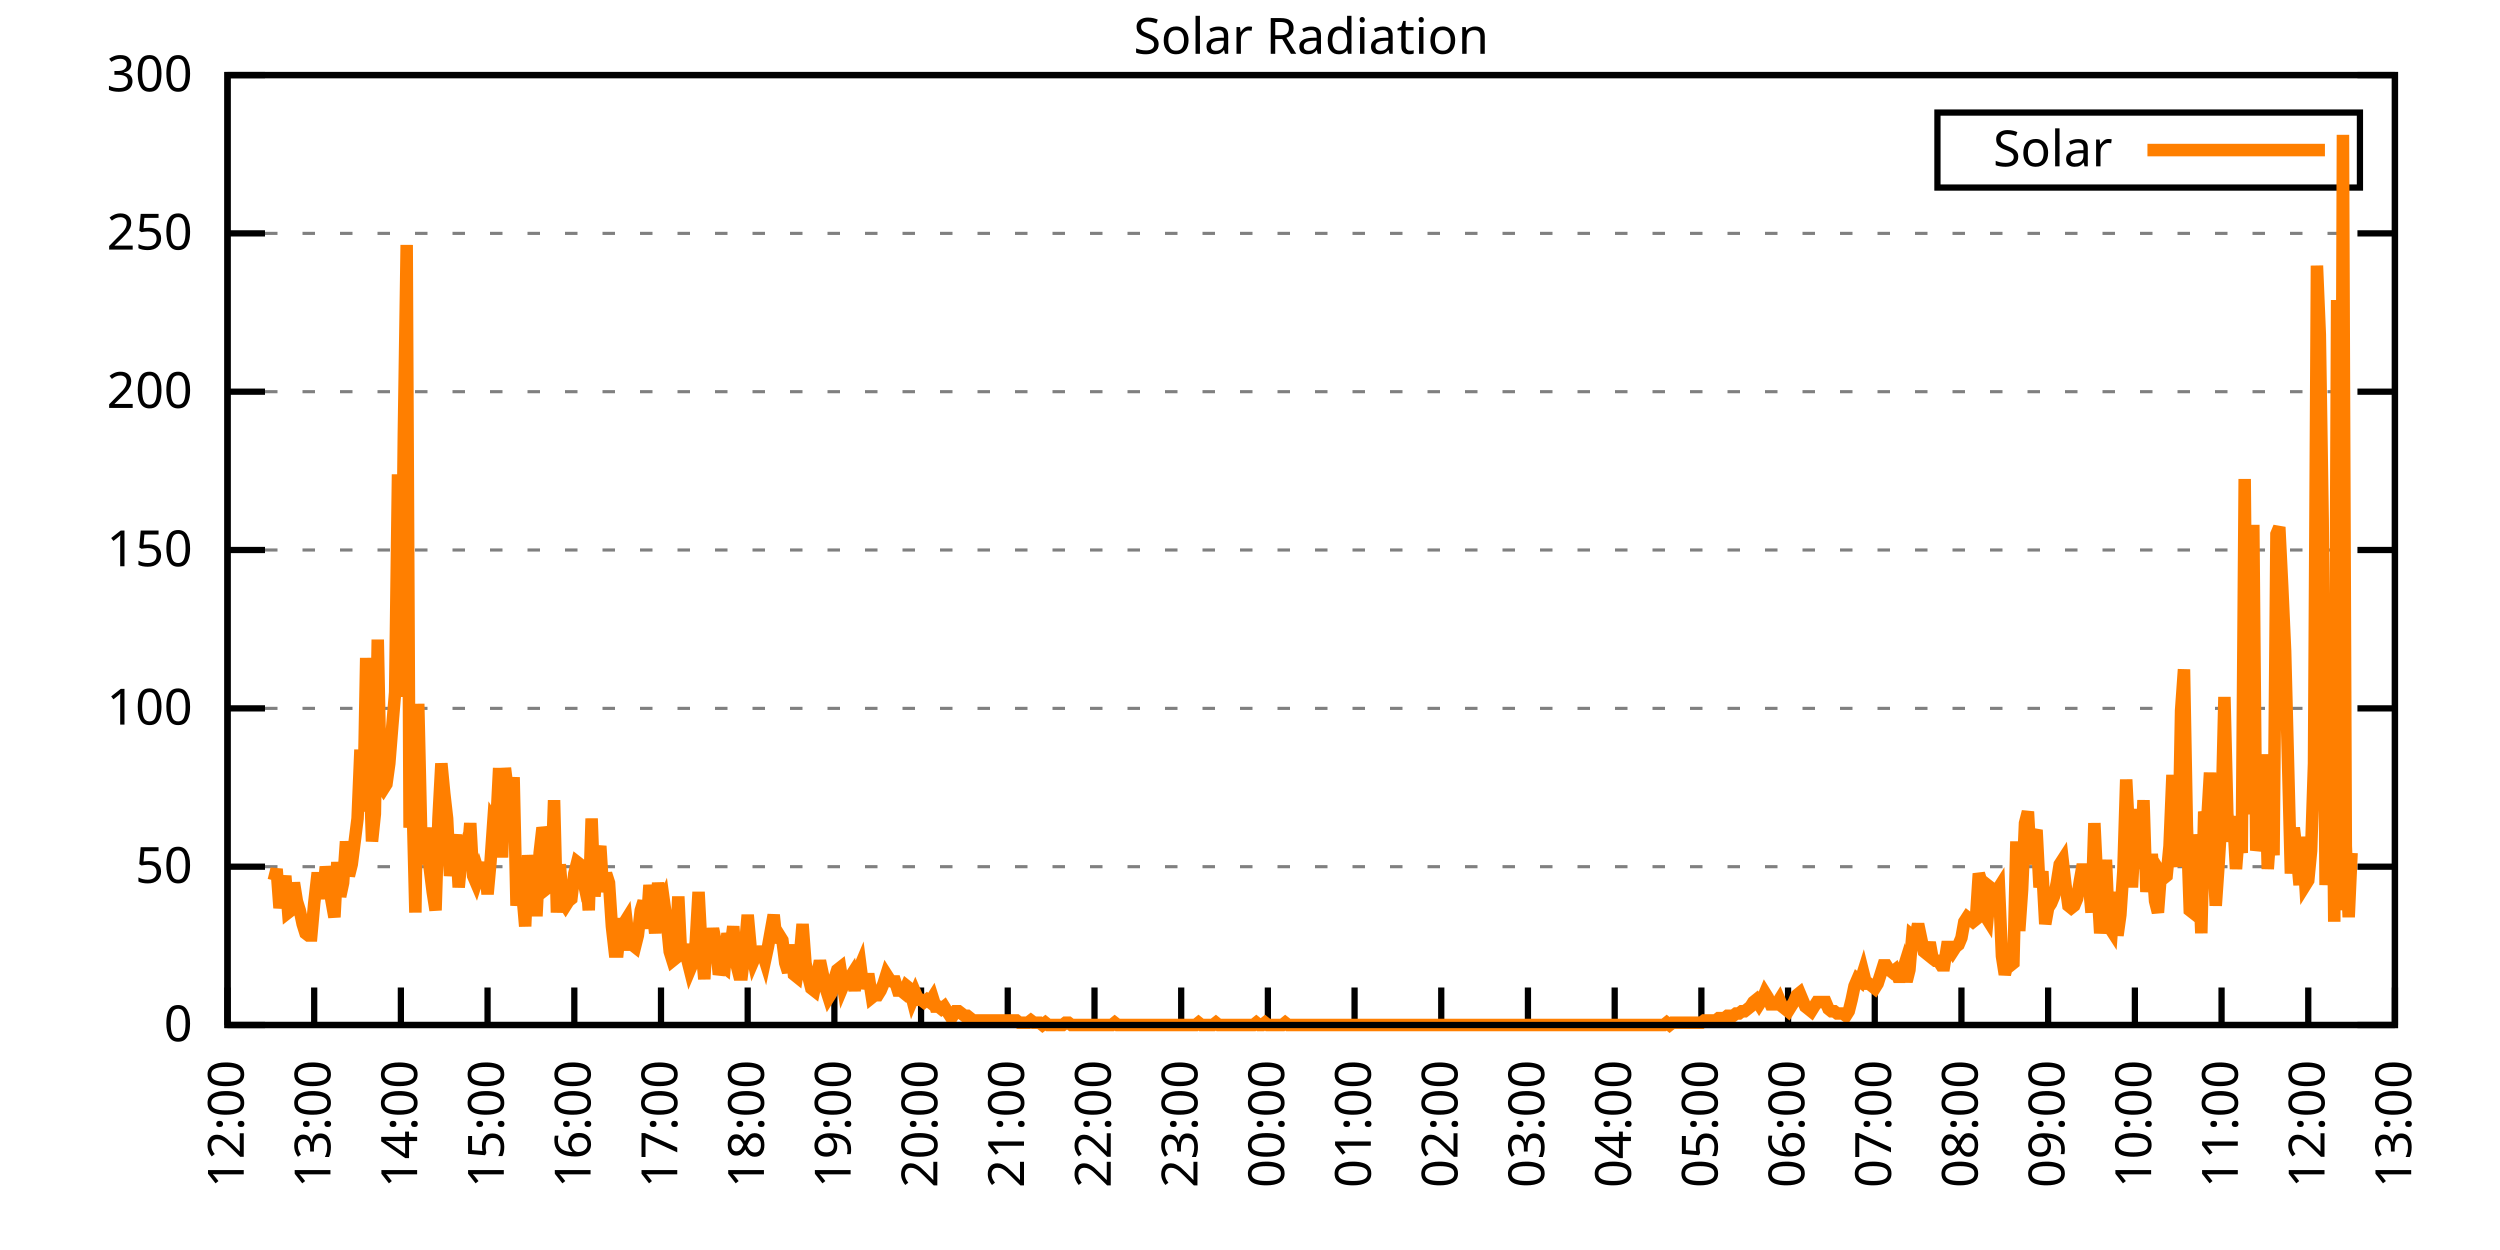
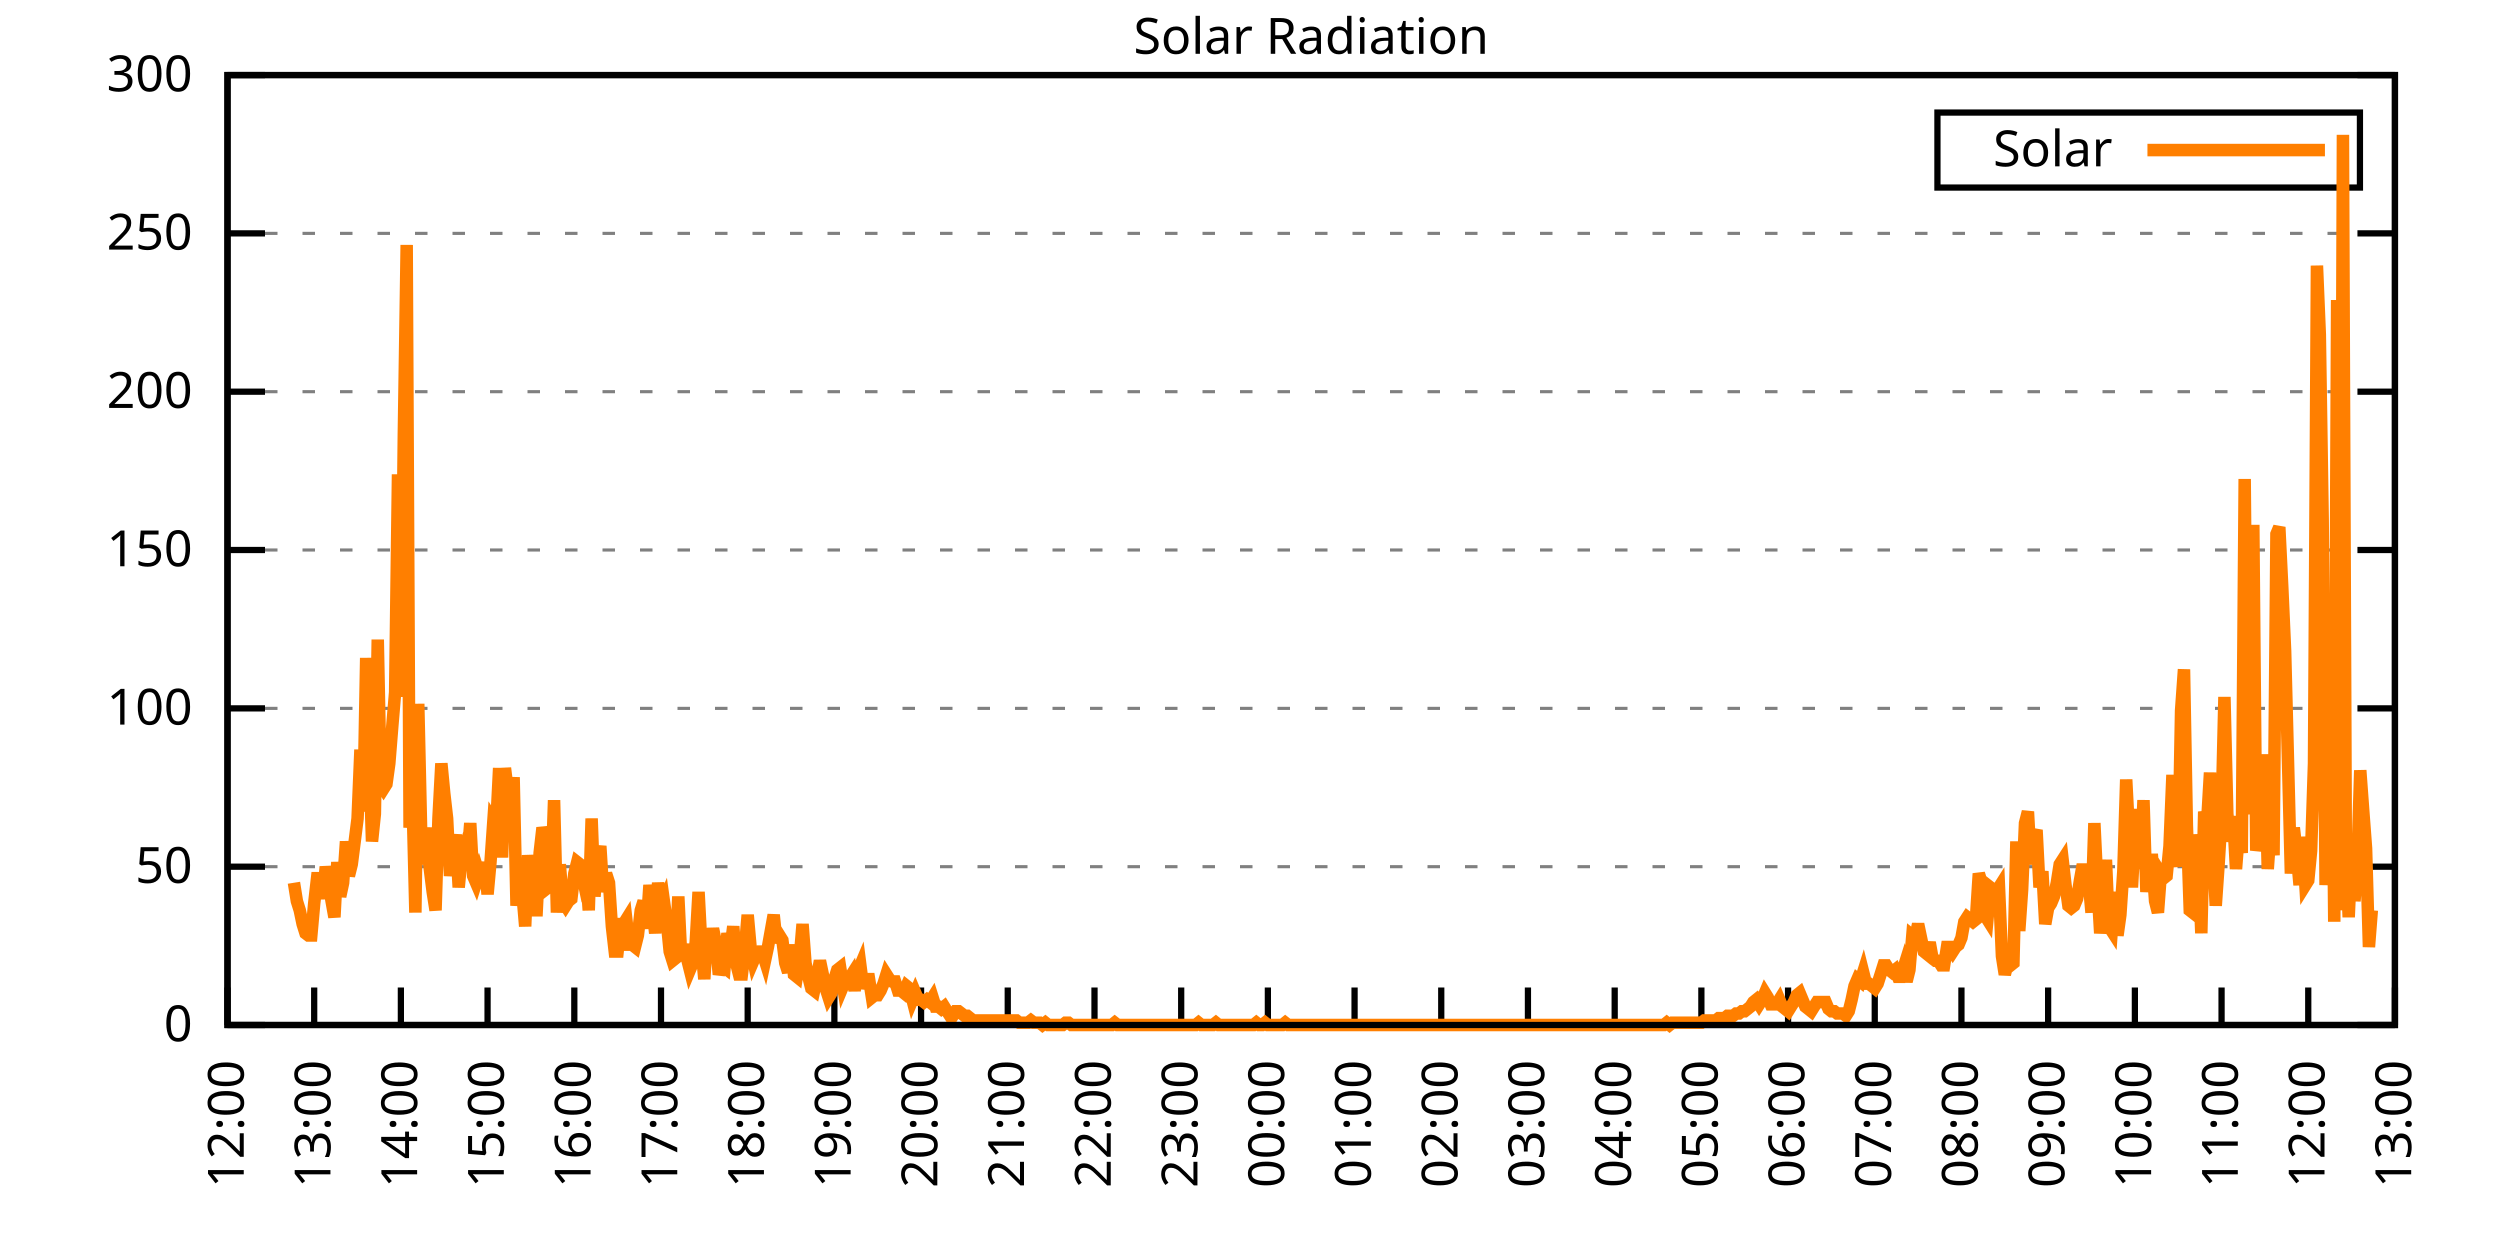
<svg xmlns="http://www.w3.org/2000/svg" xmlns:xlink="http://www.w3.org/1999/xlink" width="400" height="200" viewBox="0 0 400 200">
  <g id="gnuplot_canvas">
    <rect x="0" y="0" width="400" height="200" fill="none" />
    <defs>
      <circle id="gpDot" r="0.5" stroke-width="0.5" stroke="currentColor" />
      <path id="gpPt0" stroke-width="0.333" stroke="currentColor" d="M-1,0 h2 M0,-1 v2" />
      <path id="gpPt1" stroke-width="0.333" stroke="currentColor" d="M-1,-1 L1,1 M1,-1 L-1,1" />
      <path id="gpPt2" stroke-width="0.333" stroke="currentColor" d="M-1,0 L1,0 M0,-1 L0,1 M-1,-1 L1,1 M-1,1 L1,-1" />
      <rect id="gpPt3" stroke-width="0.333" stroke="currentColor" x="-1" y="-1" width="2" height="2" />
      <rect id="gpPt4" stroke-width="0.333" stroke="currentColor" fill="currentColor" x="-1" y="-1" width="2" height="2" />
      <circle id="gpPt5" stroke-width="0.333" stroke="currentColor" cx="0" cy="0" r="1" />
      <use xlink:href="#gpPt5" id="gpPt6" fill="currentColor" stroke="none" />
      <path id="gpPt7" stroke-width="0.333" stroke="currentColor" d="M0,-1.33 L-1.33,0.67 L1.33,0.67 z" />
      <use xlink:href="#gpPt7" id="gpPt8" fill="currentColor" stroke="none" />
      <use xlink:href="#gpPt7" id="gpPt9" stroke="currentColor" transform="rotate(180)" />
      <use xlink:href="#gpPt9" id="gpPt10" fill="currentColor" stroke="none" />
      <use xlink:href="#gpPt3" id="gpPt11" stroke="currentColor" transform="rotate(45)" />
      <use xlink:href="#gpPt11" id="gpPt12" fill="currentColor" stroke="none" />
      <path id="gpPt13" stroke-width="0.333" stroke="currentColor" d="M0,1.330 L1.265,0.411 L0.782,-1.067 L-0.782,-1.076 L-1.265,0.411 z" />
      <use xlink:href="#gpPt13" id="gpPt14" fill="currentColor" stroke="none" />
      <filter id="textbox" filterUnits="objectBoundingBox" x="0" y="0" height="1" width="1">
        <feFlood flood-color="white" flood-opacity="1" result="bgnd" />
        <feComposite in="SourceGraphic" in2="bgnd" operator="atop" />
      </filter>
      <filter id="greybox" filterUnits="objectBoundingBox" x="0" y="0" height="1" width="1">
        <feFlood flood-color="lightgrey" flood-opacity="1" result="grey" />
        <feComposite in="SourceGraphic" in2="grey" operator="atop" />
      </filter>
    </defs>
    <g fill="none" color="white" stroke="currentColor" stroke-width="1.00" stroke-linecap="butt" stroke-linejoin="miter">
</g>
    <g fill="none" color="black" stroke="currentColor" stroke-width="1.00" stroke-linecap="butt" stroke-linejoin="miter">
      <g stroke="none" shape-rendering="crispEdges">
        <polygon fill="rgb(255, 255, 255)" points="36.40,164.00 383.18,164.00 383.18,12.02 36.40,12.02 " />
      </g>
    </g>
    <g fill="none" color="black" stroke="currentColor" stroke-width="1.00" stroke-linecap="butt" stroke-linejoin="miter">
</g>
    <g fill="none" color="black" stroke="black" stroke-width="0.50" stroke-linecap="butt" stroke-linejoin="miter">
</g>
    <g fill="none" color="gray" stroke="currentColor" stroke-width="0.50" stroke-linecap="butt" stroke-linejoin="miter">
      <path stroke="gray" stroke-dasharray="2,4" class="gridline" d="M36.40,164.00 L383.19,164.00  " />
    </g>
    <g fill="none" color="gray" stroke="gray" stroke-width="1.00" stroke-linecap="butt" stroke-linejoin="miter">
</g>
    <g fill="none" color="black" stroke="currentColor" stroke-width="1.00" stroke-linecap="butt" stroke-linejoin="miter">
      <path stroke="black" d="M36.40,164.00 L42.40,164.00 M383.19,164.00 L377.19,164.00  " />
      <g transform="translate(30.80,166.60)" stroke="none" fill="black" font-family="Sans" font-size="8.00" text-anchor="end">
        <text>
          <tspan font-family="Sans"> 0</tspan>
        </text>
      </g>
    </g>
    <g fill="none" color="black" stroke="currentColor" stroke-width="1.00" stroke-linecap="butt" stroke-linejoin="miter">
</g>
    <g fill="none" color="black" stroke="black" stroke-width="0.50" stroke-linecap="butt" stroke-linejoin="miter">
</g>
    <g fill="none" color="gray" stroke="currentColor" stroke-width="0.50" stroke-linecap="butt" stroke-linejoin="miter">
      <path stroke="gray" stroke-dasharray="2,4" class="gridline" d="M36.40,138.67 L383.19,138.67  " />
    </g>
    <g fill="none" color="gray" stroke="gray" stroke-width="1.00" stroke-linecap="butt" stroke-linejoin="miter">
</g>
    <g fill="none" color="black" stroke="currentColor" stroke-width="1.00" stroke-linecap="butt" stroke-linejoin="miter">
      <path stroke="black" d="M36.40,138.67 L42.40,138.67 M383.19,138.67 L377.19,138.67  " />
      <g transform="translate(30.80,141.27)" stroke="none" fill="black" font-family="Sans" font-size="8.00" text-anchor="end">
        <text>
          <tspan font-family="Sans"> 50</tspan>
        </text>
      </g>
    </g>
    <g fill="none" color="black" stroke="currentColor" stroke-width="1.00" stroke-linecap="butt" stroke-linejoin="miter">
</g>
    <g fill="none" color="black" stroke="black" stroke-width="0.50" stroke-linecap="butt" stroke-linejoin="miter">
</g>
    <g fill="none" color="gray" stroke="currentColor" stroke-width="0.50" stroke-linecap="butt" stroke-linejoin="miter">
      <path stroke="gray" stroke-dasharray="2,4" class="gridline" d="M36.40,113.34 L383.19,113.34  " />
    </g>
    <g fill="none" color="gray" stroke="gray" stroke-width="1.00" stroke-linecap="butt" stroke-linejoin="miter">
</g>
    <g fill="none" color="black" stroke="currentColor" stroke-width="1.00" stroke-linecap="butt" stroke-linejoin="miter">
      <path stroke="black" d="M36.40,113.34 L42.40,113.34 M383.19,113.34 L377.19,113.34  " />
      <g transform="translate(30.80,115.94)" stroke="none" fill="black" font-family="Sans" font-size="8.00" text-anchor="end">
        <text>
          <tspan font-family="Sans"> 100</tspan>
        </text>
      </g>
    </g>
    <g fill="none" color="black" stroke="currentColor" stroke-width="1.00" stroke-linecap="butt" stroke-linejoin="miter">
</g>
    <g fill="none" color="black" stroke="black" stroke-width="0.50" stroke-linecap="butt" stroke-linejoin="miter">
</g>
    <g fill="none" color="gray" stroke="currentColor" stroke-width="0.50" stroke-linecap="butt" stroke-linejoin="miter">
      <path stroke="gray" stroke-dasharray="2,4" class="gridline" d="M36.40,88.00 L383.19,88.00  " />
    </g>
    <g fill="none" color="gray" stroke="gray" stroke-width="1.00" stroke-linecap="butt" stroke-linejoin="miter">
</g>
    <g fill="none" color="black" stroke="currentColor" stroke-width="1.00" stroke-linecap="butt" stroke-linejoin="miter">
      <path stroke="black" d="M36.40,88.00 L42.40,88.00 M383.19,88.00 L377.19,88.00  " />
      <g transform="translate(30.80,90.60)" stroke="none" fill="black" font-family="Sans" font-size="8.00" text-anchor="end">
        <text>
          <tspan font-family="Sans"> 150</tspan>
        </text>
      </g>
    </g>
    <g fill="none" color="black" stroke="currentColor" stroke-width="1.00" stroke-linecap="butt" stroke-linejoin="miter">
</g>
    <g fill="none" color="black" stroke="black" stroke-width="0.50" stroke-linecap="butt" stroke-linejoin="miter">
</g>
    <g fill="none" color="gray" stroke="currentColor" stroke-width="0.50" stroke-linecap="butt" stroke-linejoin="miter">
      <path stroke="gray" stroke-dasharray="2,4" class="gridline" d="M36.40,62.67 L383.19,62.67  " />
    </g>
    <g fill="none" color="gray" stroke="gray" stroke-width="1.00" stroke-linecap="butt" stroke-linejoin="miter">
</g>
    <g fill="none" color="black" stroke="currentColor" stroke-width="1.00" stroke-linecap="butt" stroke-linejoin="miter">
      <path stroke="black" d="M36.40,62.67 L42.40,62.67 M383.19,62.67 L377.19,62.67  " />
      <g transform="translate(30.80,65.27)" stroke="none" fill="black" font-family="Sans" font-size="8.00" text-anchor="end">
        <text>
          <tspan font-family="Sans"> 200</tspan>
        </text>
      </g>
    </g>
    <g fill="none" color="black" stroke="currentColor" stroke-width="1.00" stroke-linecap="butt" stroke-linejoin="miter">
</g>
    <g fill="none" color="black" stroke="black" stroke-width="0.50" stroke-linecap="butt" stroke-linejoin="miter">
</g>
    <g fill="none" color="gray" stroke="currentColor" stroke-width="0.50" stroke-linecap="butt" stroke-linejoin="miter">
      <path stroke="gray" stroke-dasharray="2,4" class="gridline" d="M36.40,37.34 L383.19,37.34  " />
    </g>
    <g fill="none" color="gray" stroke="gray" stroke-width="1.00" stroke-linecap="butt" stroke-linejoin="miter">
</g>
    <g fill="none" color="black" stroke="currentColor" stroke-width="1.00" stroke-linecap="butt" stroke-linejoin="miter">
      <path stroke="black" d="M36.40,37.34 L42.40,37.34 M383.19,37.34 L377.19,37.34  " />
      <g transform="translate(30.80,39.94)" stroke="none" fill="black" font-family="Sans" font-size="8.00" text-anchor="end">
        <text>
          <tspan font-family="Sans"> 250</tspan>
        </text>
      </g>
    </g>
    <g fill="none" color="black" stroke="currentColor" stroke-width="1.00" stroke-linecap="butt" stroke-linejoin="miter">
</g>
    <g fill="none" color="black" stroke="black" stroke-width="0.50" stroke-linecap="butt" stroke-linejoin="miter">
</g>
    <g fill="none" color="gray" stroke="currentColor" stroke-width="0.50" stroke-linecap="butt" stroke-linejoin="miter">
      <path stroke="gray" stroke-dasharray="2,4" class="gridline" d="M36.40,12.01 L383.19,12.01  " />
    </g>
    <g fill="none" color="gray" stroke="gray" stroke-width="1.00" stroke-linecap="butt" stroke-linejoin="miter">
</g>
    <g fill="none" color="black" stroke="currentColor" stroke-width="1.00" stroke-linecap="butt" stroke-linejoin="miter">
      <path stroke="black" d="M36.40,12.01 L42.40,12.01 M383.19,12.01 L377.19,12.01  " />
      <g transform="translate(30.80,14.61)" stroke="none" fill="black" font-family="Sans" font-size="8.00" text-anchor="end">
        <text>
          <tspan font-family="Sans"> 300</tspan>
        </text>
      </g>
    </g>
    <g fill="none" color="black" stroke="currentColor" stroke-width="1.00" stroke-linecap="butt" stroke-linejoin="miter">
      <path stroke="black" d="M36.40,164.00 L36.40,158.00  " />
      <g transform="translate(39.00,169.60) rotate(270.00)" stroke="none" fill="black" font-family="Sans" font-size="8.00" text-anchor="end">
        <text>
          <tspan font-family="Sans">12:00</tspan>
        </text>
      </g>
    </g>
    <g fill="none" color="black" stroke="currentColor" stroke-width="1.00" stroke-linecap="butt" stroke-linejoin="miter">
      <path stroke="black" d="M50.27,164.00 L50.27,158.00  " />
      <g transform="translate(52.87,169.60) rotate(270.00)" stroke="none" fill="black" font-family="Sans" font-size="8.00" text-anchor="end">
        <text>
          <tspan font-family="Sans">13:00</tspan>
        </text>
      </g>
    </g>
    <g fill="none" color="black" stroke="currentColor" stroke-width="1.00" stroke-linecap="butt" stroke-linejoin="miter">
      <path stroke="black" d="M64.14,164.00 L64.14,158.00  " />
      <g transform="translate(66.74,169.60) rotate(270.00)" stroke="none" fill="black" font-family="Sans" font-size="8.00" text-anchor="end">
        <text>
          <tspan font-family="Sans">14:00</tspan>
        </text>
      </g>
    </g>
    <g fill="none" color="black" stroke="currentColor" stroke-width="1.00" stroke-linecap="butt" stroke-linejoin="miter">
      <path stroke="black" d="M78.01,164.00 L78.01,158.00  " />
      <g transform="translate(80.61,169.60) rotate(270.00)" stroke="none" fill="black" font-family="Sans" font-size="8.00" text-anchor="end">
        <text>
          <tspan font-family="Sans">15:00</tspan>
        </text>
      </g>
    </g>
    <g fill="none" color="black" stroke="currentColor" stroke-width="1.00" stroke-linecap="butt" stroke-linejoin="miter">
      <path stroke="black" d="M91.89,164.00 L91.89,158.00  " />
      <g transform="translate(94.49,169.60) rotate(270.00)" stroke="none" fill="black" font-family="Sans" font-size="8.00" text-anchor="end">
        <text>
          <tspan font-family="Sans">16:00</tspan>
        </text>
      </g>
    </g>
    <g fill="none" color="black" stroke="currentColor" stroke-width="1.00" stroke-linecap="butt" stroke-linejoin="miter">
      <path stroke="black" d="M105.76,164.00 L105.76,158.00  " />
      <g transform="translate(108.36,169.60) rotate(270.00)" stroke="none" fill="black" font-family="Sans" font-size="8.00" text-anchor="end">
        <text>
          <tspan font-family="Sans">17:00</tspan>
        </text>
      </g>
    </g>
    <g fill="none" color="black" stroke="currentColor" stroke-width="1.00" stroke-linecap="butt" stroke-linejoin="miter">
      <path stroke="black" d="M119.63,164.00 L119.63,158.00  " />
      <g transform="translate(122.23,169.60) rotate(270.00)" stroke="none" fill="black" font-family="Sans" font-size="8.00" text-anchor="end">
        <text>
          <tspan font-family="Sans">18:00</tspan>
        </text>
      </g>
    </g>
    <g fill="none" color="black" stroke="currentColor" stroke-width="1.00" stroke-linecap="butt" stroke-linejoin="miter">
      <path stroke="black" d="M133.50,164.00 L133.50,158.00  " />
      <g transform="translate(136.10,169.60) rotate(270.00)" stroke="none" fill="black" font-family="Sans" font-size="8.00" text-anchor="end">
        <text>
          <tspan font-family="Sans">19:00</tspan>
        </text>
      </g>
    </g>
    <g fill="none" color="black" stroke="currentColor" stroke-width="1.00" stroke-linecap="butt" stroke-linejoin="miter">
      <path stroke="black" d="M147.37,164.00 L147.37,158.00  " />
      <g transform="translate(149.97,169.60) rotate(270.00)" stroke="none" fill="black" font-family="Sans" font-size="8.00" text-anchor="end">
        <text>
          <tspan font-family="Sans">20:00</tspan>
        </text>
      </g>
    </g>
    <g fill="none" color="black" stroke="currentColor" stroke-width="1.00" stroke-linecap="butt" stroke-linejoin="miter">
      <path stroke="black" d="M161.24,164.00 L161.24,158.00  " />
      <g transform="translate(163.84,169.60) rotate(270.00)" stroke="none" fill="black" font-family="Sans" font-size="8.00" text-anchor="end">
        <text>
          <tspan font-family="Sans">21:00</tspan>
        </text>
      </g>
    </g>
    <g fill="none" color="black" stroke="currentColor" stroke-width="1.00" stroke-linecap="butt" stroke-linejoin="miter">
      <path stroke="black" d="M175.12,164.00 L175.12,158.00  " />
      <g transform="translate(177.72,169.60) rotate(270.00)" stroke="none" fill="black" font-family="Sans" font-size="8.00" text-anchor="end">
        <text>
          <tspan font-family="Sans">22:00</tspan>
        </text>
      </g>
    </g>
    <g fill="none" color="black" stroke="currentColor" stroke-width="1.00" stroke-linecap="butt" stroke-linejoin="miter">
      <path stroke="black" d="M188.99,164.00 L188.99,158.00  " />
      <g transform="translate(191.59,169.60) rotate(270.00)" stroke="none" fill="black" font-family="Sans" font-size="8.00" text-anchor="end">
        <text>
          <tspan font-family="Sans">23:00</tspan>
        </text>
      </g>
    </g>
    <g fill="none" color="black" stroke="currentColor" stroke-width="1.00" stroke-linecap="butt" stroke-linejoin="miter">
      <path stroke="black" d="M202.86,164.00 L202.86,158.00  " />
      <g transform="translate(205.46,169.60) rotate(270.00)" stroke="none" fill="black" font-family="Sans" font-size="8.00" text-anchor="end">
        <text>
          <tspan font-family="Sans">00:00</tspan>
        </text>
      </g>
    </g>
    <g fill="none" color="black" stroke="currentColor" stroke-width="1.00" stroke-linecap="butt" stroke-linejoin="miter">
      <path stroke="black" d="M216.73,164.00 L216.73,158.00  " />
      <g transform="translate(219.33,169.60) rotate(270.00)" stroke="none" fill="black" font-family="Sans" font-size="8.00" text-anchor="end">
        <text>
          <tspan font-family="Sans">01:00</tspan>
        </text>
      </g>
    </g>
    <g fill="none" color="black" stroke="currentColor" stroke-width="1.00" stroke-linecap="butt" stroke-linejoin="miter">
      <path stroke="black" d="M230.60,164.00 L230.60,158.00  " />
      <g transform="translate(233.20,169.60) rotate(270.00)" stroke="none" fill="black" font-family="Sans" font-size="8.00" text-anchor="end">
        <text>
          <tspan font-family="Sans">02:00</tspan>
        </text>
      </g>
    </g>
    <g fill="none" color="black" stroke="currentColor" stroke-width="1.00" stroke-linecap="butt" stroke-linejoin="miter">
      <path stroke="black" d="M244.47,164.00 L244.47,158.00  " />
      <g transform="translate(247.07,169.60) rotate(270.00)" stroke="none" fill="black" font-family="Sans" font-size="8.00" text-anchor="end">
        <text>
          <tspan font-family="Sans">03:00</tspan>
        </text>
      </g>
    </g>
    <g fill="none" color="black" stroke="currentColor" stroke-width="1.00" stroke-linecap="butt" stroke-linejoin="miter">
      <path stroke="black" d="M258.35,164.00 L258.35,158.00  " />
      <g transform="translate(260.95,169.60) rotate(270.00)" stroke="none" fill="black" font-family="Sans" font-size="8.00" text-anchor="end">
        <text>
          <tspan font-family="Sans">04:00</tspan>
        </text>
      </g>
    </g>
    <g fill="none" color="black" stroke="currentColor" stroke-width="1.00" stroke-linecap="butt" stroke-linejoin="miter">
      <path stroke="black" d="M272.22,164.00 L272.22,158.00  " />
      <g transform="translate(274.82,169.60) rotate(270.00)" stroke="none" fill="black" font-family="Sans" font-size="8.00" text-anchor="end">
        <text>
          <tspan font-family="Sans">05:00</tspan>
        </text>
      </g>
    </g>
    <g fill="none" color="black" stroke="currentColor" stroke-width="1.00" stroke-linecap="butt" stroke-linejoin="miter">
      <path stroke="black" d="M286.09,164.00 L286.09,158.00  " />
      <g transform="translate(288.69,169.60) rotate(270.00)" stroke="none" fill="black" font-family="Sans" font-size="8.00" text-anchor="end">
        <text>
          <tspan font-family="Sans">06:00</tspan>
        </text>
      </g>
    </g>
    <g fill="none" color="black" stroke="currentColor" stroke-width="1.00" stroke-linecap="butt" stroke-linejoin="miter">
      <path stroke="black" d="M299.96,164.00 L299.96,158.00  " />
      <g transform="translate(302.56,169.60) rotate(270.00)" stroke="none" fill="black" font-family="Sans" font-size="8.00" text-anchor="end">
        <text>
          <tspan font-family="Sans">07:00</tspan>
        </text>
      </g>
    </g>
    <g fill="none" color="black" stroke="currentColor" stroke-width="1.00" stroke-linecap="butt" stroke-linejoin="miter">
      <path stroke="black" d="M313.83,164.00 L313.83,158.00  " />
      <g transform="translate(316.43,169.60) rotate(270.00)" stroke="none" fill="black" font-family="Sans" font-size="8.00" text-anchor="end">
        <text>
          <tspan font-family="Sans">08:00</tspan>
        </text>
      </g>
    </g>
    <g fill="none" color="black" stroke="currentColor" stroke-width="1.00" stroke-linecap="butt" stroke-linejoin="miter">
      <path stroke="black" d="M327.70,164.00 L327.70,158.00  " />
      <g transform="translate(330.30,169.60) rotate(270.00)" stroke="none" fill="black" font-family="Sans" font-size="8.00" text-anchor="end">
        <text>
          <tspan font-family="Sans">09:00</tspan>
        </text>
      </g>
    </g>
    <g fill="none" color="black" stroke="currentColor" stroke-width="1.00" stroke-linecap="butt" stroke-linejoin="miter">
      <path stroke="black" d="M341.58,164.00 L341.58,158.00  " />
      <g transform="translate(344.18,169.60) rotate(270.00)" stroke="none" fill="black" font-family="Sans" font-size="8.00" text-anchor="end">
        <text>
          <tspan font-family="Sans">10:00</tspan>
        </text>
      </g>
    </g>
    <g fill="none" color="black" stroke="currentColor" stroke-width="1.00" stroke-linecap="butt" stroke-linejoin="miter">
      <path stroke="black" d="M355.45,164.00 L355.45,158.00  " />
      <g transform="translate(358.05,169.60) rotate(270.00)" stroke="none" fill="black" font-family="Sans" font-size="8.00" text-anchor="end">
        <text>
          <tspan font-family="Sans">11:00</tspan>
        </text>
      </g>
    </g>
    <g fill="none" color="black" stroke="currentColor" stroke-width="1.00" stroke-linecap="butt" stroke-linejoin="miter">
      <path stroke="black" d="M369.32,164.00 L369.32,158.00  " />
      <g transform="translate(371.92,169.60) rotate(270.00)" stroke="none" fill="black" font-family="Sans" font-size="8.00" text-anchor="end">
        <text>
          <tspan font-family="Sans">12:00</tspan>
        </text>
      </g>
    </g>
    <g fill="none" color="black" stroke="currentColor" stroke-width="1.00" stroke-linecap="butt" stroke-linejoin="miter">
      <path stroke="black" d="M383.19,164.00 L383.19,158.00  " />
      <g transform="translate(385.79,169.60) rotate(270.00)" stroke="none" fill="black" font-family="Sans" font-size="8.00" text-anchor="end">
        <text>
          <tspan font-family="Sans">13:00</tspan>
        </text>
      </g>
    </g>
    <g fill="none" color="black" stroke="currentColor" stroke-width="1.00" stroke-linecap="butt" stroke-linejoin="miter">
</g>
    <g fill="none" color="black" stroke="currentColor" stroke-width="1.00" stroke-linecap="butt" stroke-linejoin="miter">
      <path stroke="black" d="M36.40,12.01 L36.40,164.00 L383.19,164.00 L383.19,12.01 L36.40,12.01 Z  " />
    </g>
    <g fill="none" color="black" stroke="currentColor" stroke-width="1.00" stroke-linecap="butt" stroke-linejoin="miter">
</g>
    <g fill="none" color="black" stroke="currentColor" stroke-width="1.00" stroke-linecap="butt" stroke-linejoin="miter">
      <path stroke="black" d="M309.99,30.01 L309.99,18.01 L377.59,18.01 L377.59,30.01 L309.99,30.01 Z  " />
    </g>
    <g id="Solar_Radiation_plot_1">
      <g fill="none" color="white" stroke="black" stroke-width="2.00" stroke-linecap="butt" stroke-linejoin="miter">
</g>
      <g fill="none" color="black" stroke="currentColor" stroke-width="2.00" stroke-linecap="butt" stroke-linejoin="miter">
        <g transform="translate(337.99,26.61)" stroke="none" fill="black" font-family="Sans" font-size="8.00" text-anchor="end">
          <text>
            <tspan font-family="Sans">Solar</tspan>
          </text>
        </g>
      </g>
      <g fill="none" color="black" stroke="currentColor" stroke-width="2.00" stroke-linecap="butt" stroke-linejoin="miter">
-         <path stroke="rgb(255, 127,   0)" d="M343.59,24.01 L371.99,24.01 M43.80,140.87 L44.26,139.04 L44.72,145.28 L45.19,142.71 L45.65,140.14 L46.11,146.01   L46.57,145.65 L47.03,141.24 L47.50,144.18 L47.96,145.65 L48.42,147.85 L48.88,149.32 L49.35,149.68 L49.81,149.68   L50.27,144.55 L50.73,140.51 L51.20,140.51 L51.66,143.81 L52.12,138.67 L52.58,141.24 L53.05,144.18 L53.51,146.75   L53.97,137.94 L54.43,143.44 L54.90,141.24 L55.36,134.63 L55.82,140.14 L56.28,138.30 L56.75,134.63 L57.21,130.96   L57.67,119.95 L58.13,129.86 L58.59,105.27 L59.06,119.58 L59.52,134.63 L59.98,130.23 L60.44,102.33 L60.91,125.46   L61.37,126.19 L61.83,125.46 L62.29,122.15 L62.76,116.28 L63.22,110.77 L63.68,75.90 L64.14,111.51 L64.61,69.66   L65.07,39.19 L65.53,132.43 L65.99,127.29 L66.46,146.01 L66.92,112.61 L67.38,132.80 L67.84,138.30 L68.30,132.43   L68.77,139.04 L69.23,142.71 L69.69,145.65 L70.15,130.96 L70.62,122.15 L71.08,126.93 L71.54,130.96 L72.00,140.14   L72.47,136.47 L72.93,133.53 L73.39,141.98 L73.85,137.20 L74.32,135.74 L74.78,137.57 L75.24,131.70 L75.70,140.14   L76.17,141.24 L76.63,139.77 L77.09,141.24 L77.55,137.94 L78.01,143.08 L78.48,137.94 L78.94,131.33 L79.40,132.06   L79.86,122.89 L80.33,137.20 L80.79,122.89 L81.25,126.56 L81.71,130.23 L82.18,124.36 L82.64,144.91 L83.10,140.51   L83.56,142.71 L84.03,148.22 L84.49,136.84 L84.95,141.24 L85.41,145.65 L85.88,145.65 L86.34,136.47 L86.80,132.43   L87.26,133.90 L87.72,141.98 L88.19,141.61 L88.65,128.03 L89.11,146.01 L89.57,138.30 L90.04,144.18 L90.50,144.91   L90.96,144.18 L91.42,143.81 L91.89,139.77 L92.35,137.94 L92.81,138.30 L93.27,140.51 L93.74,139.04 L94.20,145.65   L94.66,130.96 L95.12,143.44 L95.59,137.57 L96.05,135.37 L96.51,142.71 L96.97,139.77 L97.44,141.24 L97.90,148.22   L98.36,152.25 L98.82,152.25 L99.28,147.85 L99.75,147.85 L100.21,147.11 L100.67,151.15 L101.13,151.15 L101.60,151.52   L102.06,149.68 L102.52,145.65 L102.98,144.18 L103.45,148.58 L103.91,141.61 L104.37,145.28 L104.83,149.32 L105.30,141.24   L105.76,145.28 L106.22,144.18 L106.68,147.48 L107.15,152.25 L107.61,153.72 L108.07,153.35 L108.53,143.44 L108.99,152.99   L109.46,151.15 L109.92,153.35 L110.38,155.19 L110.84,154.09 L111.31,150.79 L111.77,142.71 L112.23,151.52 L112.69,156.66   L113.16,148.58 L113.62,151.52 L114.08,148.58 L114.54,150.79 L115.01,155.92 L115.47,154.46 L115.93,154.82 L116.39,149.32   L116.86,151.89 L117.32,148.22 L117.78,154.09 L118.24,155.92 L118.70,155.92 L119.17,151.89 L119.63,146.38 L120.09,151.52   L120.55,153.72 L121.02,152.62 L121.48,152.25 L121.94,152.25 L122.40,153.72 L122.87,151.52 L123.33,148.95 L123.79,146.38   L124.25,150.79 L124.72,149.68 L125.18,150.42 L125.64,154.09 L126.10,155.56 L126.57,151.15 L127.03,155.92 L127.49,156.29   L127.95,153.35 L128.41,147.85 L128.88,154.09 L129.34,156.29 L129.80,158.13 L130.26,158.49 L130.73,156.29 L131.19,153.72   L131.65,155.92 L132.11,158.13 L132.58,159.60 L133.04,158.86 L133.50,156.66 L133.96,155.19 L134.43,154.82 L134.89,157.76   L135.35,156.66 L135.81,156.66 L136.28,155.92 L136.74,158.49 L137.20,155.56 L137.66,154.46 L138.13,158.13 L138.59,156.66   L139.05,156.66 L139.51,159.60 L139.97,159.23 L140.44,159.23 L140.90,158.49 L141.36,157.39 L141.82,155.92 L142.29,156.66   L142.75,157.03 L143.21,157.03 L143.67,158.49 L144.14,158.49 L144.60,158.86 L145.06,157.76 L145.52,158.13 L145.99,159.96   L146.45,158.86 L146.91,159.96 L147.37,159.96 L147.84,160.33 L148.30,159.96 L148.76,160.33 L149.22,159.60 L149.68,161.06   L150.15,161.06 L150.61,161.43 L151.07,161.06 L151.53,161.80 L152.00,162.53 L152.46,162.53 L152.92,161.80 L153.38,161.80   L153.85,162.16 L154.31,162.53 L154.77,162.53 L155.23,162.90 L155.70,163.27 L156.16,163.27 L156.62,163.27 L157.08,163.27   L157.55,163.27 L158.01,163.27 L158.47,163.27 L158.93,163.27 L159.39,163.27 L159.86,163.27 L160.32,163.27 L160.78,163.27   L161.24,163.27 L161.71,163.27 L162.17,163.27 L162.63,163.27 L163.09,163.63 L163.56,163.63 L164.02,163.63 L164.48,163.63   L164.94,163.27 L165.41,163.63 L165.87,163.63 L166.33,163.63 L166.79,164.00 L167.26,163.63 L167.72,164.00 L168.18,164.00   L168.64,164.00 L169.10,164.00 L169.57,164.00 L170.03,164.00 L170.49,163.63 L170.95,163.63 L171.42,164.00 L171.88,164.00   L172.34,164.00 L172.80,164.00 L173.27,164.00 L173.73,164.00 L174.19,164.00 L174.65,164.00 L175.12,164.00 L175.58,164.00   L176.04,164.00 L176.50,164.00 L176.97,164.00 L177.43,164.00 L177.89,164.00 L178.35,163.63 L178.82,164.00 L179.28,164.00   L179.74,164.00 L180.20,164.00 L180.66,164.00 L181.13,164.00 L181.59,164.00 L182.05,164.00 L182.51,164.00 L182.98,164.00   L183.44,164.00 L183.90,164.00 L184.36,164.00 L184.83,164.00 L185.29,164.00 L185.75,164.00 L186.21,164.00 L186.68,164.00   L187.14,164.00 L187.60,164.00 L188.06,164.00 L188.53,164.00 L188.99,164.00 L189.45,164.00 L189.91,164.00 L190.37,164.00   L190.84,164.00 L191.30,164.00 L191.76,163.63 L192.22,164.00 L192.69,164.00 L193.15,164.00 L193.61,164.00 L194.07,164.00   L194.54,163.63 L195.00,164.00 L195.46,164.00 L195.92,164.00 L196.39,164.00 L196.85,164.00 L197.31,164.00 L197.77,164.00   L198.24,164.00 L198.70,164.00 L199.16,164.00 L199.62,164.00 L200.08,164.00 L200.55,164.00 L201.01,163.63 L201.47,164.00   L201.93,164.00 L202.40,163.63 L202.86,164.00 L203.32,164.00 L203.78,164.00 L204.25,164.00 L204.71,164.00 L205.17,164.00   L205.63,163.63 L206.10,164.00 L206.56,164.00 L207.02,164.00 L207.48,164.00 L207.95,164.00 L208.41,164.00 L208.87,164.00   L209.33,164.00 L209.80,164.00 L210.26,164.00 L210.72,164.00 L211.18,164.00 L211.64,164.00 L212.11,164.00 L212.57,164.00   L213.03,164.00 L213.49,164.00 L213.96,164.00 L214.42,164.00 L214.88,164.00 L215.34,164.00 L215.81,164.00 L216.27,164.00   L216.73,164.00 L217.19,164.00 L217.66,164.00 L218.12,164.00 L218.58,164.00 L219.04,164.00 L219.51,164.00 L219.97,164.00   L220.43,164.00 L220.89,164.00 L221.35,164.00 L221.82,164.00 L222.28,164.00 L222.74,164.00 L223.20,164.00 L223.67,164.00   L224.13,164.00 L224.59,164.00 L225.05,164.00 L225.52,164.00 L225.98,164.00 L226.44,164.00 L226.90,164.00 L227.37,164.00   L227.83,164.00 L228.29,164.00 L228.75,164.00 L229.22,164.00 L229.68,164.00 L230.14,164.00 L230.60,164.00 L231.06,164.00   L231.53,164.00 L231.99,164.00 L232.45,164.00 L232.91,164.00 L233.38,164.00 L233.84,164.00 L234.30,164.00 L234.76,164.00   L235.23,164.00 L235.69,164.00 L236.15,164.00 L236.61,164.00 L237.08,164.00 L237.54,164.00 L238.00,164.00 L238.46,164.00   L238.93,164.00 L239.39,164.00 L239.85,164.00 L240.31,164.00 L240.77,164.00 L241.24,164.00 L241.70,164.00 L242.16,164.00   L242.62,164.00 L243.09,164.00 L243.55,164.00 L244.01,164.00 L244.47,164.00 L244.94,164.00 L245.40,164.00 L245.86,164.00   L246.32,164.00 L246.79,164.00 L247.25,164.00 L247.71,164.00 L248.17,164.00 L248.64,164.00 L249.10,164.00 L249.56,164.00   L250.02,164.00 L250.49,164.00 L250.95,164.00 L251.41,164.00 L251.87,164.00 L252.33,164.00 L252.80,164.00 L253.26,164.00   L253.72,164.00 L254.18,164.00 L254.65,164.00 L255.11,164.00 L255.57,164.00 L256.03,164.00 L256.50,164.00 L256.96,164.00   L257.42,164.00 L257.88,164.00 L258.35,164.00 L258.81,164.00 L259.27,164.00 L259.73,164.00 L260.20,164.00 L260.66,164.00   L261.12,164.00 L261.58,164.00 L262.04,164.00 L262.51,164.00 L262.97,164.00 L263.43,164.00 L263.89,164.00 L264.36,164.00   L264.82,164.00 L265.28,164.00 L265.74,164.00 L266.21,164.00 L266.67,163.63 L267.13,164.00 L267.59,163.63 L268.06,163.63   L268.52,163.63 L268.98,163.63 L269.44,163.63 L269.91,163.63 L270.37,163.63 L270.83,163.63 L271.29,163.63 L271.75,163.63   L272.22,163.63 L272.68,163.27 L273.14,163.27 L273.60,163.27 L274.07,163.27 L274.53,163.27 L274.99,162.90 L275.45,162.90   L275.92,162.90 L276.38,162.53 L276.84,162.53 L277.30,162.53 L277.77,162.16 L278.23,162.16 L278.69,161.80 L279.15,161.80   L279.62,161.43 L280.08,161.06 L280.54,160.33 L281.00,159.96 L281.46,160.70 L281.93,159.96 L282.39,158.86 L282.85,159.60   L283.31,160.70 L283.78,160.70 L284.24,160.70 L284.70,159.96 L285.16,161.06 L285.63,161.43 L286.09,161.80 L286.55,161.06   L287.01,160.33 L287.48,159.23 L287.94,158.86 L288.40,159.96 L288.86,161.06 L289.33,161.43 L289.79,161.80 L290.25,161.06   L290.71,160.33 L291.18,160.33 L291.64,160.33 L292.10,160.33 L292.56,161.43 L293.02,161.80 L293.49,161.80 L293.95,162.16   L294.41,162.16 L294.87,162.16 L295.34,162.53 L295.80,161.80 L296.26,159.96 L296.72,157.76 L297.19,156.66 L297.65,157.03   L298.11,155.56 L298.57,157.39 L299.04,157.39 L299.50,157.76 L299.96,158.13 L300.42,157.39 L300.89,155.92 L301.35,154.46   L301.81,154.46 L302.27,155.19 L302.73,155.56 L303.20,155.19 L303.66,156.29 L304.12,156.29 L304.58,154.82 L305.05,157.03   L305.51,155.19 L305.97,149.68 L306.43,150.05 L306.90,147.85 L307.36,150.05 L307.82,152.25 L308.28,152.62 L308.75,150.79   L309.21,153.35 L309.67,153.72 L310.13,153.72 L310.60,154.46 L311.06,154.46 L311.52,151.52 L311.98,151.52 L312.44,152.25   L312.91,151.52 L313.37,151.15 L313.83,150.05 L314.29,147.48 L314.76,146.75 L315.22,147.11 L315.68,147.48 L316.14,147.11   L316.61,139.77 L317.07,141.24 L317.53,146.38 L317.99,147.11 L318.46,141.98 L318.92,142.34 L319.38,142.71 L319.84,141.98   L320.31,152.99 L320.77,155.92 L321.23,154.09 L321.69,154.46 L322.15,154.09 L322.62,134.63 L323.08,148.95 L323.54,142.34   L324.00,131.70 L324.47,129.86 L324.93,138.30 L325.39,133.90 L325.85,132.80 L326.32,141.98 L326.78,139.41 L327.24,147.85   L327.70,145.28 L328.17,144.55 L328.63,143.44 L329.09,141.24 L329.55,138.30 L330.02,137.57 L330.48,141.61 L330.94,144.91   L331.40,145.28 L331.87,144.91 L332.33,143.81 L332.79,140.87 L333.25,138.30 L333.71,140.87 L334.18,140.87 L334.64,146.01   L335.10,131.70 L335.56,141.24 L336.03,149.32 L336.49,145.65 L336.95,137.57 L337.41,148.22 L337.88,148.95 L338.34,142.71   L338.80,149.68 L339.26,146.38 L339.73,139.41 L340.19,124.72 L340.65,133.53 L341.11,141.98 L341.58,133.53 L342.04,129.49   L342.50,139.04 L342.96,128.03 L343.42,142.71 L343.89,137.57 L344.35,137.57 L344.81,144.18 L345.27,146.01 L345.74,139.77   L346.20,140.51 L346.66,140.14 L347.12,135.37 L347.59,123.99 L348.05,135.00 L348.51,138.67 L348.97,113.71 L349.44,107.10   L349.90,132.06 L350.36,145.65 L350.82,146.01 L351.29,133.53 L351.75,137.57 L352.21,149.32 L352.67,129.86 L353.13,131.70   L353.60,123.62 L354.06,135.74 L354.52,144.91 L354.98,138.30 L355.45,130.60 L355.91,111.51 L356.37,130.23 L356.83,134.63   L357.30,130.60 L357.76,139.04 L358.22,133.17 L358.68,136.47 L359.15,76.64 L359.61,126.93 L360.07,130.23 L360.53,83.98   L361.00,136.10 L361.46,133.90 L361.92,133.53 L362.38,120.69 L362.84,139.04 L363.31,132.43 L363.77,136.84 L364.23,85.45   L364.69,84.34 L365.16,93.89 L365.62,104.17 L366.08,121.79 L366.54,139.77 L367.01,132.43 L367.47,136.47 L367.93,141.61   L368.39,133.90 L368.86,141.61 L369.32,140.87 L369.78,136.10 L370.24,122.15 L370.71,42.50 L371.17,53.51 L371.63,83.24   L372.09,141.61 L372.56,130.23 L373.02,99.39 L373.48,147.48 L373.94,48.00 L374.40,145.65 L374.87,21.57 L375.33,135.37   L375.79,146.75 L376.25,136.47  " />
+         <path stroke="rgb(255, 127,   0)" d="M343.59,24.01 L371.99,24.01 M47.03,141.24 L47.50,144.18 L47.96,145.65 L48.42,147.85 L48.88,149.32 L49.35,149.68   L49.81,149.68 L50.27,144.55 L50.73,140.51 L51.20,140.51 L51.66,143.81 L52.12,138.67 L52.58,141.24 L53.05,144.18   L53.51,146.75 L53.97,137.94 L54.43,143.44 L54.90,141.24 L55.36,134.63 L55.82,140.14 L56.28,138.30 L56.75,134.63   L57.21,130.96 L57.67,119.95 L58.13,129.86 L58.59,105.27 L59.06,119.58 L59.52,134.63 L59.98,130.23 L60.44,102.33   L60.91,125.46 L61.37,126.19 L61.83,125.46 L62.29,122.15 L62.76,116.28 L63.22,110.77 L63.68,75.90 L64.14,111.51   L64.61,69.66 L65.07,39.19 L65.53,132.43 L65.99,127.29 L66.46,146.01 L66.92,112.61 L67.38,132.80 L67.84,138.30   L68.30,132.43 L68.77,139.04 L69.23,142.71 L69.69,145.65 L70.15,130.96 L70.62,122.15 L71.08,126.93 L71.54,130.96   L72.00,140.14 L72.47,136.47 L72.93,133.53 L73.39,141.98 L73.85,137.20 L74.32,135.74 L74.78,137.57 L75.24,131.70   L75.70,140.14 L76.17,141.24 L76.63,139.77 L77.09,141.24 L77.55,137.94 L78.01,143.08 L78.48,137.94 L78.94,131.33   L79.40,132.06 L79.86,122.89 L80.33,137.20 L80.79,122.89 L81.25,126.56 L81.71,130.23 L82.18,124.36 L82.64,144.91   L83.10,140.51 L83.56,142.71 L84.03,148.22 L84.49,136.84 L84.95,141.24 L85.41,145.65 L85.88,145.65 L86.34,136.47   L86.80,132.43 L87.26,133.90 L87.72,141.98 L88.19,141.61 L88.65,128.03 L89.11,146.01 L89.57,138.30 L90.04,144.18   L90.50,144.91 L90.96,144.18 L91.42,143.81 L91.89,139.77 L92.35,137.94 L92.81,138.30 L93.27,140.51 L93.74,139.04   L94.20,145.65 L94.66,130.96 L95.12,143.44 L95.59,137.57 L96.05,135.37 L96.51,142.71 L96.97,139.77 L97.44,141.24   L97.90,148.22 L98.36,152.25 L98.82,152.25 L99.28,147.85 L99.75,147.85 L100.21,147.11 L100.67,151.15 L101.13,151.15   L101.60,151.52 L102.06,149.68 L102.52,145.65 L102.98,144.18 L103.45,148.58 L103.91,141.61 L104.37,145.28 L104.83,149.32   L105.30,141.24 L105.76,145.28 L106.22,144.18 L106.68,147.48 L107.15,152.25 L107.61,153.72 L108.07,153.35 L108.53,143.44   L108.99,152.99 L109.46,151.15 L109.92,153.35 L110.38,155.19 L110.84,154.09 L111.31,150.79 L111.77,142.71 L112.23,151.52   L112.69,156.66 L113.16,148.58 L113.62,151.52 L114.08,148.58 L114.54,150.79 L115.01,155.92 L115.47,154.46 L115.93,154.82   L116.39,149.32 L116.86,151.89 L117.32,148.22 L117.78,154.09 L118.24,155.92 L118.70,155.92 L119.17,151.89 L119.63,146.38   L120.09,151.52 L120.55,153.72 L121.02,152.62 L121.48,152.25 L121.94,152.25 L122.40,153.72 L122.87,151.52 L123.33,148.95   L123.79,146.38 L124.25,150.79 L124.72,149.68 L125.18,150.42 L125.64,154.09 L126.10,155.56 L126.57,151.15 L127.03,155.92   L127.49,156.29 L127.95,153.35 L128.41,147.85 L128.88,154.09 L129.34,156.29 L129.80,158.13 L130.26,158.49 L130.73,156.29   L131.19,153.72 L131.65,155.92 L132.11,158.13 L132.58,159.60 L133.04,158.86 L133.50,156.66 L133.96,155.19 L134.43,154.82   L134.89,157.76 L135.35,156.66 L135.81,156.66 L136.28,155.92 L136.74,158.49 L137.20,155.56 L137.66,154.46 L138.13,158.13   L138.59,156.66 L139.05,156.66 L139.51,159.60 L139.97,159.23 L140.44,159.23 L140.90,158.49 L141.36,157.39 L141.82,155.92   L142.29,156.66 L142.75,157.03 L143.21,157.03 L143.67,158.49 L144.14,158.49 L144.60,158.86 L145.06,157.76 L145.52,158.13   L145.99,159.96 L146.45,158.86 L146.91,159.96 L147.37,159.96 L147.84,160.33 L148.30,159.96 L148.76,160.33 L149.22,159.60   L149.68,161.06 L150.15,161.06 L150.61,161.43 L151.07,161.06 L151.53,161.80 L152.00,162.53 L152.46,162.53 L152.92,161.80   L153.38,161.80 L153.85,162.16 L154.31,162.53 L154.77,162.53 L155.23,162.90 L155.70,163.27 L156.16,163.27 L156.62,163.27   L157.08,163.27 L157.55,163.27 L158.01,163.27 L158.47,163.27 L158.93,163.27 L159.39,163.27 L159.86,163.27 L160.32,163.27   L160.78,163.27 L161.24,163.27 L161.71,163.27 L162.17,163.27 L162.63,163.27 L163.09,163.63 L163.56,163.63 L164.02,163.63   L164.48,163.63 L164.94,163.27 L165.41,163.63 L165.87,163.63 L166.33,163.63 L166.79,164.00 L167.26,163.63 L167.72,164.00   L168.18,164.00 L168.64,164.00 L169.10,164.00 L169.57,164.00 L170.03,164.00 L170.49,163.63 L170.95,163.63 L171.42,164.00   L171.88,164.00 L172.34,164.00 L172.80,164.00 L173.27,164.00 L173.73,164.00 L174.19,164.00 L174.65,164.00 L175.12,164.00   L175.58,164.00 L176.04,164.00 L176.50,164.00 L176.97,164.00 L177.43,164.00 L177.89,164.00 L178.35,163.63 L178.82,164.00   L179.28,164.00 L179.74,164.00 L180.20,164.00 L180.66,164.00 L181.13,164.00 L181.59,164.00 L182.05,164.00 L182.51,164.00   L182.98,164.00 L183.44,164.00 L183.90,164.00 L184.36,164.00 L184.83,164.00 L185.29,164.00 L185.75,164.00 L186.21,164.00   L186.68,164.00 L187.14,164.00 L187.60,164.00 L188.06,164.00 L188.53,164.00 L188.99,164.00 L189.45,164.00 L189.91,164.00   L190.37,164.00 L190.84,164.00 L191.30,164.00 L191.76,163.63 L192.22,164.00 L192.69,164.00 L193.15,164.00 L193.61,164.00   L194.07,164.00 L194.54,163.63 L195.00,164.00 L195.46,164.00 L195.92,164.00 L196.39,164.00 L196.85,164.00 L197.31,164.00   L197.77,164.00 L198.24,164.00 L198.70,164.00 L199.16,164.00 L199.62,164.00 L200.08,164.00 L200.55,164.00 L201.01,163.63   L201.47,164.00 L201.93,164.00 L202.40,163.63 L202.86,164.00 L203.32,164.00 L203.78,164.00 L204.25,164.00 L204.71,164.00   L205.17,164.00 L205.63,163.63 L206.10,164.00 L206.56,164.00 L207.02,164.00 L207.48,164.00 L207.95,164.00 L208.41,164.00   L208.87,164.00 L209.33,164.00 L209.80,164.00 L210.26,164.00 L210.72,164.00 L211.18,164.00 L211.64,164.00 L212.11,164.00   L212.57,164.00 L213.03,164.00 L213.49,164.00 L213.96,164.00 L214.42,164.00 L214.88,164.00 L215.34,164.00 L215.81,164.00   L216.27,164.00 L216.73,164.00 L217.19,164.00 L217.66,164.00 L218.12,164.00 L218.58,164.00 L219.04,164.00 L219.51,164.00   L219.97,164.00 L220.43,164.00 L220.89,164.00 L221.35,164.00 L221.82,164.00 L222.28,164.00 L222.74,164.00 L223.20,164.00   L223.67,164.00 L224.13,164.00 L224.59,164.00 L225.05,164.00 L225.52,164.00 L225.98,164.00 L226.44,164.00 L226.90,164.00   L227.37,164.00 L227.83,164.00 L228.29,164.00 L228.75,164.00 L229.22,164.00 L229.68,164.00 L230.14,164.00 L230.60,164.00   L231.06,164.00 L231.53,164.00 L231.99,164.00 L232.45,164.00 L232.91,164.00 L233.38,164.00 L233.84,164.00 L234.30,164.00   L234.76,164.00 L235.23,164.00 L235.69,164.00 L236.15,164.00 L236.61,164.00 L237.08,164.00 L237.54,164.00 L238.00,164.00   L238.46,164.00 L238.93,164.00 L239.39,164.00 L239.85,164.00 L240.31,164.00 L240.77,164.00 L241.24,164.00 L241.70,164.00   L242.16,164.00 L242.62,164.00 L243.09,164.00 L243.55,164.00 L244.01,164.00 L244.47,164.00 L244.94,164.00 L245.40,164.00   L245.86,164.00 L246.32,164.00 L246.79,164.00 L247.25,164.00 L247.71,164.00 L248.17,164.00 L248.64,164.00 L249.10,164.00   L249.56,164.00 L250.02,164.00 L250.49,164.00 L250.95,164.00 L251.41,164.00 L251.87,164.00 L252.33,164.00 L252.80,164.00   L253.26,164.00 L253.72,164.00 L254.18,164.00 L254.65,164.00 L255.11,164.00 L255.57,164.00 L256.03,164.00 L256.50,164.00   L256.96,164.00 L257.42,164.00 L257.88,164.00 L258.35,164.00 L258.81,164.00 L259.27,164.00 L259.73,164.00 L260.20,164.00   L260.66,164.00 L261.12,164.00 L261.58,164.00 L262.04,164.00 L262.51,164.00 L262.97,164.00 L263.43,164.00 L263.89,164.00   L264.36,164.00 L264.82,164.00 L265.28,164.00 L265.74,164.00 L266.21,164.00 L266.67,163.63 L267.13,164.00 L267.59,163.63   L268.06,163.63 L268.52,163.63 L268.98,163.63 L269.44,163.63 L269.91,163.63 L270.37,163.63 L270.83,163.63 L271.29,163.63   L271.75,163.63 L272.22,163.63 L272.68,163.27 L273.14,163.27 L273.60,163.27 L274.07,163.27 L274.53,163.27 L274.99,162.90   L275.45,162.90 L275.92,162.90 L276.38,162.53 L276.84,162.53 L277.30,162.53 L277.77,162.16 L278.23,162.16 L278.69,161.80   L279.15,161.80 L279.62,161.43 L280.08,161.06 L280.54,160.33 L281.00,159.96 L281.46,160.70 L281.93,159.96 L282.39,158.86   L282.85,159.60 L283.31,160.70 L283.78,160.70 L284.24,160.70 L284.70,159.96 L285.16,161.06 L285.63,161.43 L286.09,161.80   L286.55,161.06 L287.01,160.33 L287.48,159.23 L287.94,158.86 L288.40,159.96 L288.86,161.06 L289.33,161.43 L289.79,161.80   L290.25,161.06 L290.71,160.33 L291.18,160.33 L291.64,160.33 L292.10,160.33 L292.56,161.43 L293.02,161.80 L293.49,161.80   L293.95,162.16 L294.41,162.16 L294.87,162.16 L295.34,162.53 L295.80,161.80 L296.26,159.96 L296.72,157.76 L297.19,156.66   L297.65,157.03 L298.11,155.56 L298.57,157.39 L299.04,157.39 L299.50,157.76 L299.96,158.13 L300.42,157.39 L300.89,155.92   L301.35,154.46 L301.81,154.46 L302.27,155.19 L302.73,155.56 L303.20,155.19 L303.66,156.29 L304.12,156.29 L304.58,154.82   L305.05,157.03 L305.51,155.19 L305.97,149.68 L306.43,150.05 L306.90,147.85 L307.36,150.05 L307.82,152.25 L308.28,152.62   L308.75,150.79 L309.21,153.35 L309.67,153.72 L310.13,153.72 L310.60,154.46 L311.06,154.46 L311.52,151.52 L311.98,151.52   L312.44,152.25 L312.91,151.52 L313.37,151.15 L313.83,150.05 L314.29,147.48 L314.76,146.75 L315.22,147.11 L315.68,147.48   L316.14,147.11 L316.61,139.77 L317.07,141.24 L317.53,146.38 L317.99,147.11 L318.46,141.98 L318.92,142.34 L319.38,142.71   L319.84,141.98 L320.31,152.99 L320.77,155.92 L321.23,154.09 L321.69,154.46 L322.15,154.09 L322.62,134.63 L323.08,148.95   L323.54,142.34 L324.00,131.70 L324.47,129.86 L324.93,138.30 L325.39,133.90 L325.85,132.80 L326.32,141.98 L326.78,139.41   L327.24,147.85 L327.70,145.28 L328.17,144.55 L328.63,143.44 L329.09,141.24 L329.55,138.30 L330.02,137.57 L330.48,141.61   L330.94,144.91 L331.40,145.28 L331.87,144.91 L332.33,143.81 L332.79,140.87 L333.25,138.30 L333.71,140.87 L334.18,140.87   L334.64,146.01 L335.10,131.70 L335.56,141.24 L336.03,149.32 L336.49,145.65 L336.95,137.57 L337.41,148.22 L337.88,148.95   L338.34,142.71 L338.80,149.68 L339.26,146.38 L339.73,139.41 L340.19,124.72 L340.65,133.53 L341.11,141.98 L341.58,133.53   L342.04,129.49 L342.50,139.04 L342.96,128.03 L343.42,142.71 L343.89,137.57 L344.35,137.57 L344.81,144.18 L345.27,146.01   L345.74,139.77 L346.20,140.51 L346.66,140.14 L347.12,135.37 L347.59,123.99 L348.05,135.00 L348.51,138.67 L348.97,113.71   L349.44,107.10 L349.90,132.06 L350.36,145.65 L350.82,146.01 L351.29,133.53 L351.75,137.57 L352.21,149.32 L352.67,129.86   L353.13,131.70 L353.60,123.62 L354.06,135.74 L354.52,144.91 L354.98,138.30 L355.45,130.60 L355.91,111.51 L356.37,130.23   L356.83,134.63 L357.30,130.60 L357.76,139.04 L358.22,133.17 L358.68,136.47 L359.15,76.64 L359.61,126.93 L360.07,130.23   L360.53,83.98 L361.00,136.10 L361.46,133.90 L361.92,133.53 L362.38,120.69 L362.84,139.04 L363.31,132.43 L363.77,136.84   L364.23,85.45 L364.69,84.34 L365.16,93.89 L365.62,104.17 L366.08,121.79 L366.54,139.77 L367.01,132.43 L367.47,136.47   L367.93,141.61 L368.39,133.90 L368.86,141.61 L369.32,140.87 L369.78,136.10 L370.24,122.15 L370.71,42.50 L371.17,53.51   L371.63,83.24 L372.09,141.61 L372.56,130.23 L373.02,99.39 L373.48,147.48 L373.94,48.00 L374.40,145.65 L374.87,21.57   L375.33,135.37 L375.79,146.75 L376.25,136.47 L376.72,144.18 L377.18,137.94 L377.64,123.25 L378.10,129.49 L378.57,135.74   L379.03,151.52 L379.49,145.65  " />
      </g>
    </g>
    <g fill="none" color="black" stroke="currentColor" stroke-width="2.00" stroke-linecap="butt" stroke-linejoin="miter">
</g>
    <g fill="none" color="black" stroke="black" stroke-width="1.00" stroke-linecap="butt" stroke-linejoin="miter">
</g>
    <g fill="none" color="black" stroke="currentColor" stroke-width="1.00" stroke-linecap="butt" stroke-linejoin="miter">
      <path stroke="black" d="M36.40,12.01 L36.40,164.00 L383.19,164.00 L383.19,12.01 L36.40,12.01 Z  " />
      <g transform="translate(6.80,88.01) rotate(270.00)" stroke="none" fill="black" font-family="Sans" font-size="8.00" text-anchor="middle">
        <text />
      </g>
    </g>
    <g fill="none" color="black" stroke="currentColor" stroke-width="1.00" stroke-linecap="butt" stroke-linejoin="miter">
</g>
    <g fill="none" color="black" stroke="currentColor" stroke-width="1.00" stroke-linecap="butt" stroke-linejoin="miter">
      <g transform="translate(209.79,8.61)" stroke="none" fill="black" font-family="Sans" font-size="8.00" text-anchor="middle">
        <text>
          <tspan font-family="Sans">Solar Radiation</tspan>
        </text>
      </g>
    </g>
    <g fill="none" color="black" stroke="currentColor" stroke-width="1.00" stroke-linecap="butt" stroke-linejoin="miter">
</g>
  </g>
</svg>
